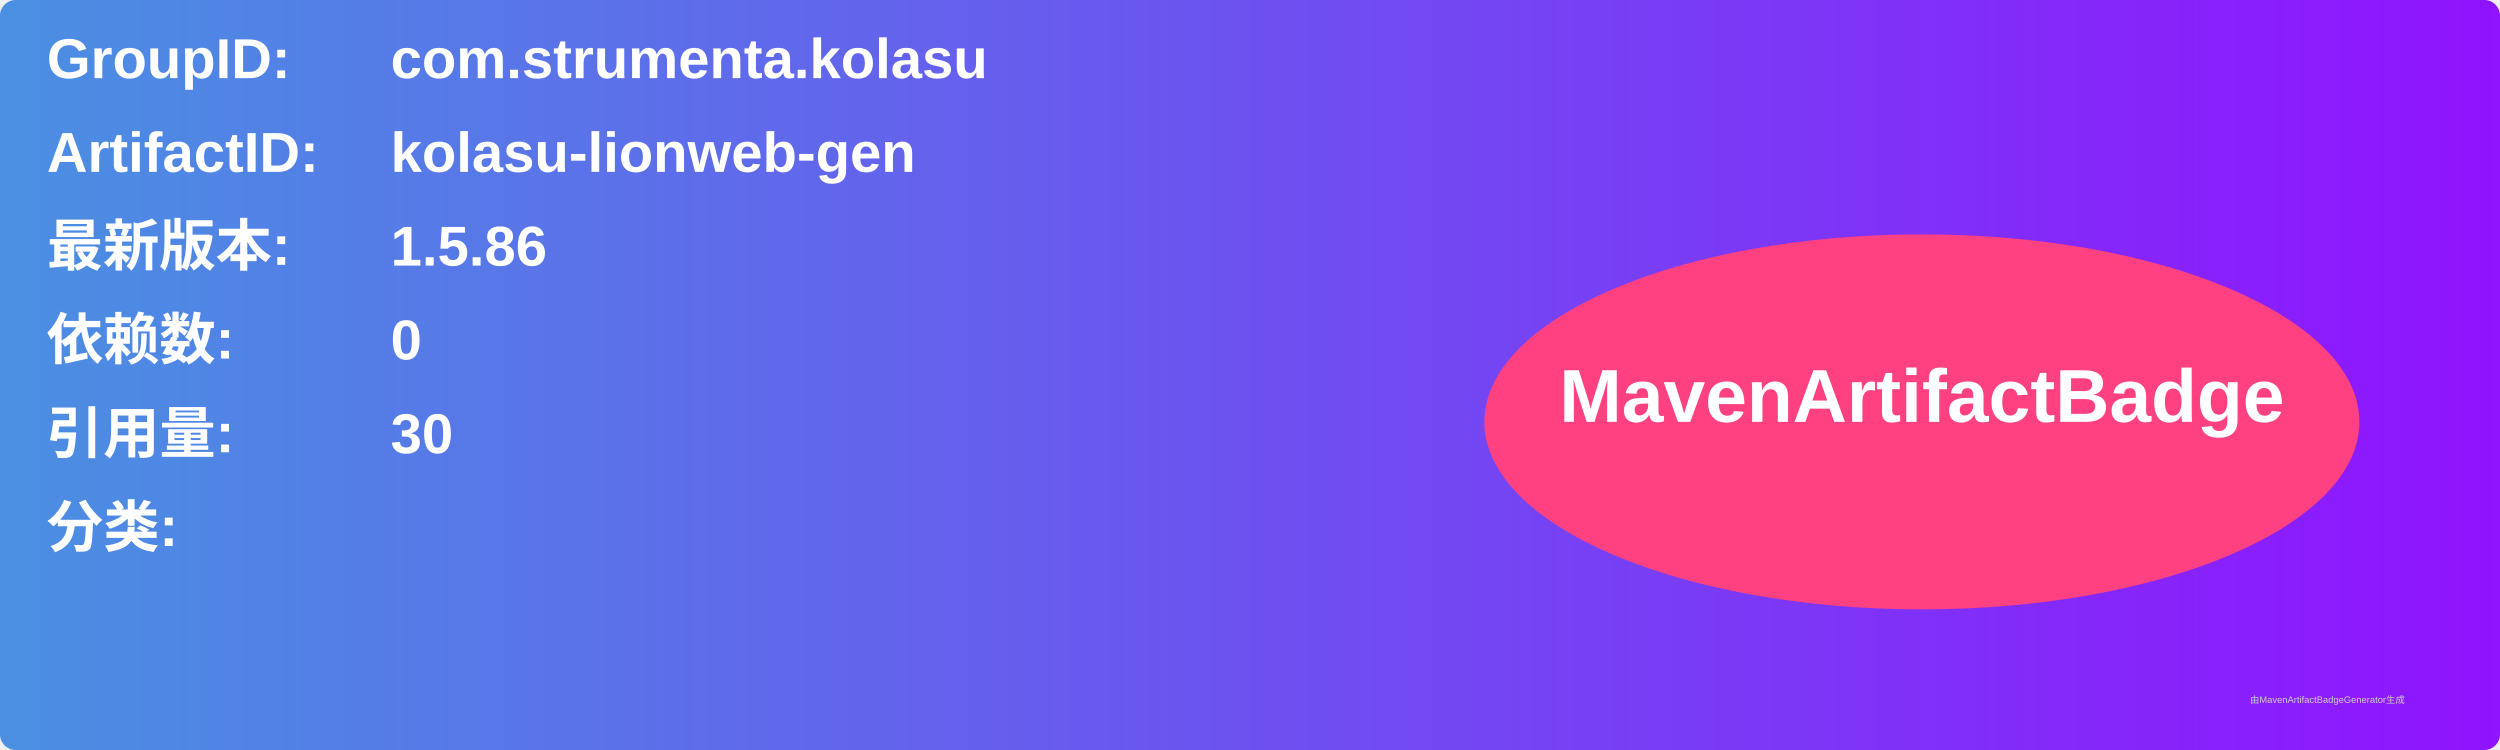
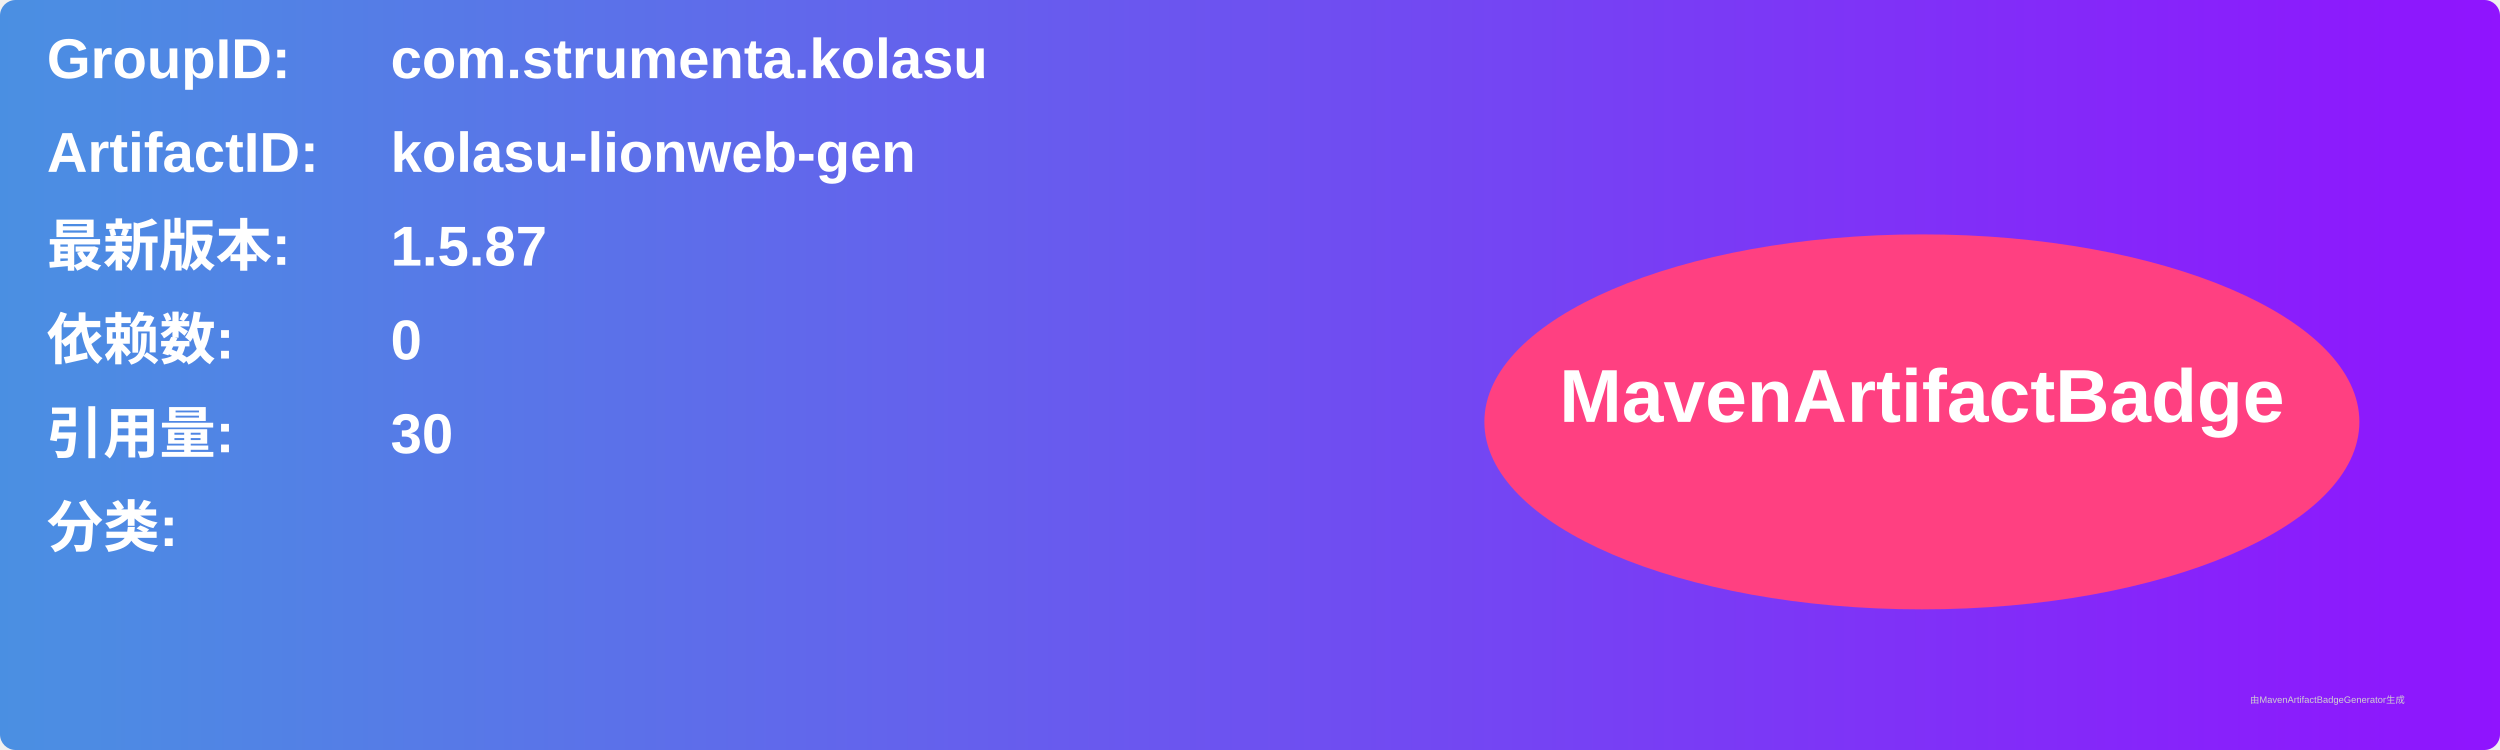
<svg xmlns="http://www.w3.org/2000/svg" width="800" height="240" viewBox="0 0 800 240">
  <linearGradient id="grad" x1="0%" y1="0%" x2="100%" y2="0%">
    <stop offset="0%" stop-color="#4a90e2" />
    <stop offset="100%" stop-color="#9013fe" />
  </linearGradient>
  <rect width="100%" height="100%" rx="5" ry="5" fill="url(#grad)" />
  <g transform="translate(15, 15)">
    <text x="0" y="10" font-family="Arial" font-size="18" fill="white" font-weight="bold" width="260">GroupID:</text>
    <text x="110" y="10" font-family="Arial" font-size="18" fill="white" font-weight="bold" width="460">com.strumenta.kolasu</text>
    <text x="0" y="40" font-family="Arial" font-size="18" fill="white" font-weight="bold" width="260">ArtifactID:</text>
    <text x="110" y="40" font-family="Arial" font-size="18" fill="white" font-weight="bold" width="460">kolasu-lionweb-gen</text>
    <text x="0" y="70" font-family="Arial" font-size="18" fill="white" font-weight="bold">最新版本:</text>
    <text x="110" y="70" font-family="Arial" font-size="18" fill="white" font-weight="bold">
-       <tspan font-weight="bold">1.5.86</tspan>
+       <tspan font-weight="bold">1.5.87</tspan>
    </text>
    <text x="0" y="100" font-family="Arial" font-size="18" fill="white" font-weight="bold">依赖数: </text>
    <text x="110" y="100" font-family="Arial" font-size="18" fill="white">
      <tspan font-weight="bold">0</tspan>
    </text>
    <text x="0" y="130" font-family="Arial" font-size="18" fill="white" font-weight="bold">引用量: </text>
    <text x="110" y="130" font-family="Arial" font-size="18" fill="white">
      <tspan font-weight="bold">30</tspan>
    </text>
    <text x="0" y="160" font-family="Arial" font-size="18" fill="white" font-weight="bold">分类:</text>
    <text x="10" y="190" font-family="Arial" font-size="10" fill="white">
      <tspan font-weight="bold" />
    </text>
    <ellipse cx="600" cy="120" rx="140" ry="60" fill="#ff4081" />
    <text x="600" y="120" text-anchor="middle" font-family="Arial" font-size="24" fill="white" font-weight="bold">MavenArtifactBadge</text>
  </g>
  <text x="720" y="225" font-family="Arial" font-size="3" fill="#d0d0d0">由MavenArtifactBadgeGenerator生成</text>
</svg>
